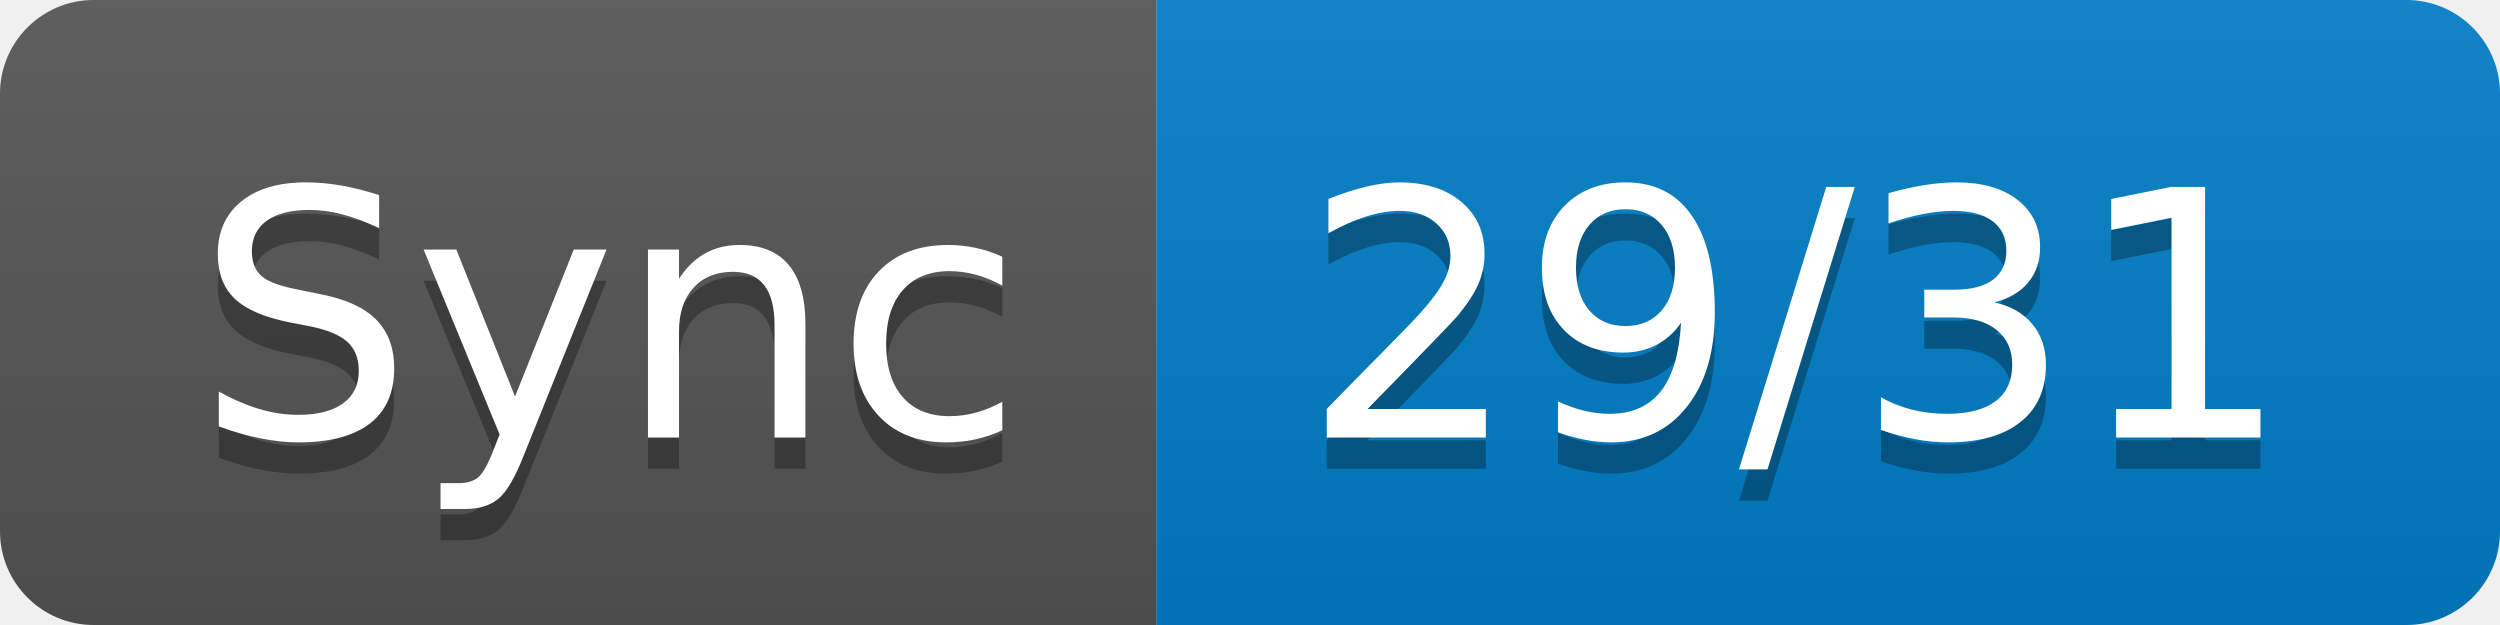
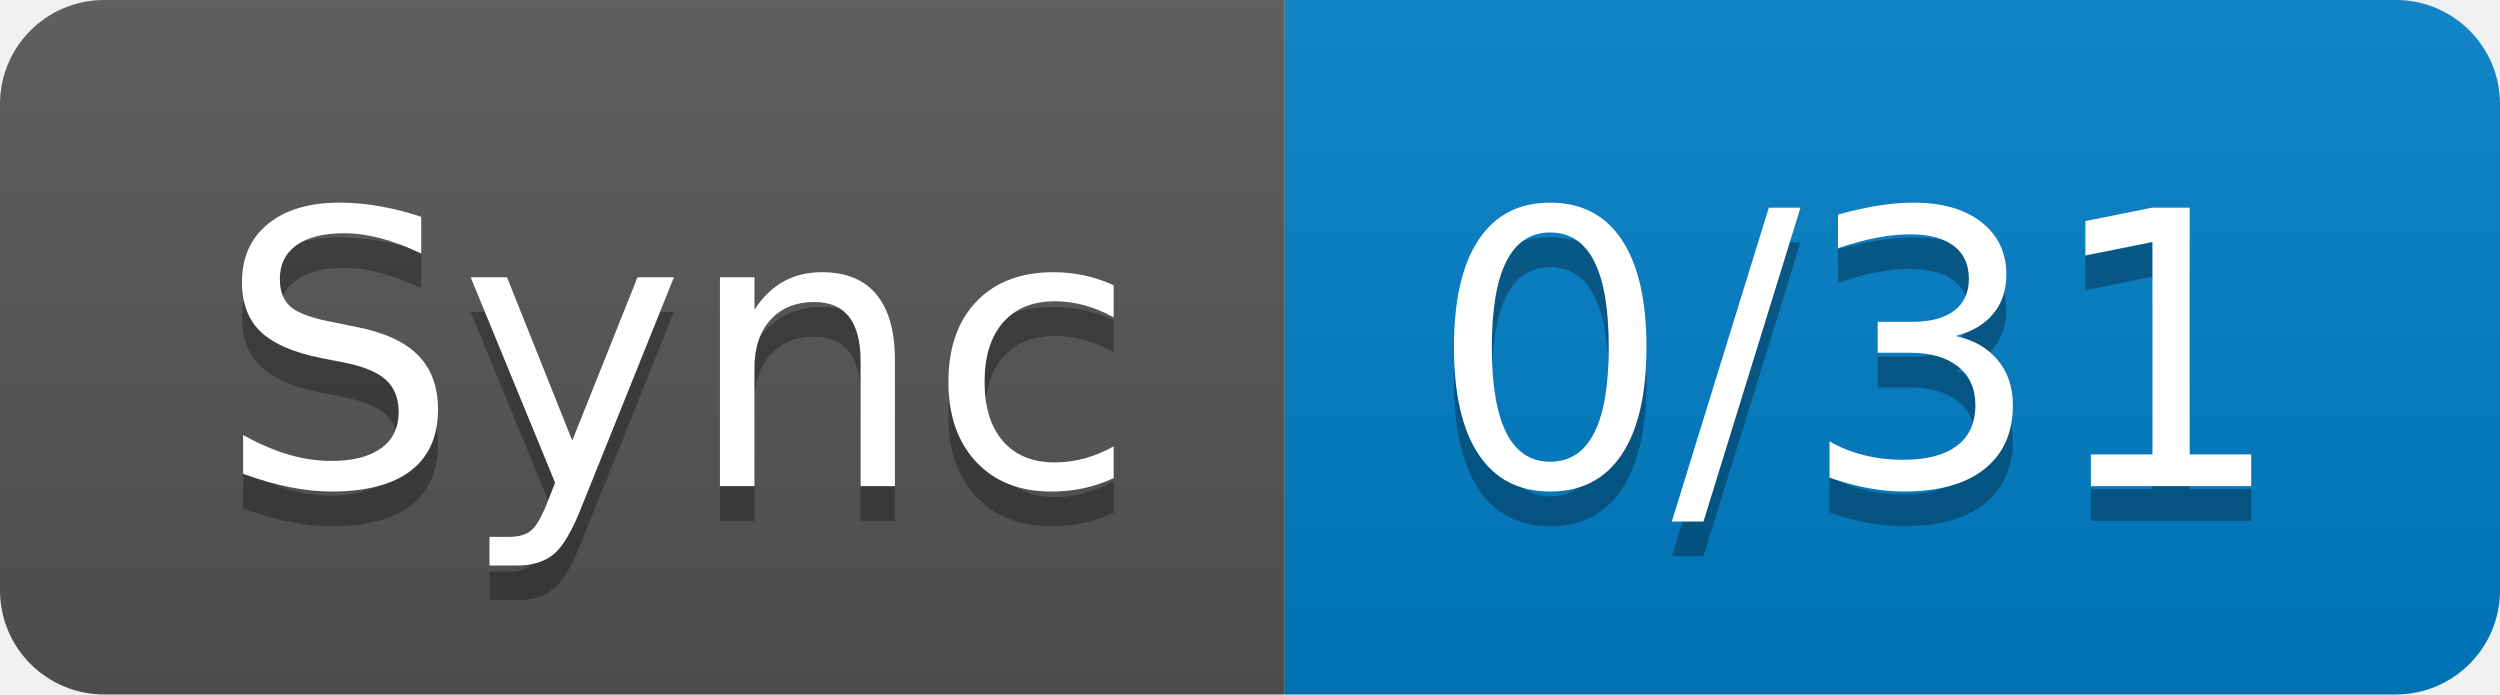
- <svg xmlns="http://www.w3.org/2000/svg" width="80" height="20" role="img" aria-label="Sync: 29/31">
+ <svg xmlns="http://www.w3.org/2000/svg" width="72" height="20" role="img" aria-label="Sync: 0/31">
  <linearGradient id="s" x2="0" y2="100%">
    <stop offset="0" stop-color="#bbb" stop-opacity=".1" />
    <stop offset="1" stop-opacity=".1" />
  </linearGradient>
  <clipPath id="r">
-     <rect width="80" height="20" rx="3" fill="#fff" />
+     <rect width="72" height="20" rx="3" fill="#fff" />
  </clipPath>
  <g clip-path="url(#r)">
    <rect width="37" height="20" fill="#555" />
-     <rect x="37" width="43" height="20" fill="#007ec6" />
-     <rect width="80" height="20" fill="url(#s)" />
+     <rect x="37" width="35" height="20" fill="#007ec6" />
+     <rect width="72" height="20" fill="url(#s)" />
  </g>
  <g fill="#fff" text-anchor="middle" font-family="Verdana,Geneva,DejaVu Sans,sans-serif" text-rendering="geometricPrecision" font-size="110">
    <text aria-hidden="true" x="195" y="150" fill="#010101" fill-opacity=".3" transform="scale(.1)" textLength="270">Sync</text>
    <text x="195" y="140" transform="scale(.1)" fill="#fff" textLength="270">Sync</text>
-     <text aria-hidden="true" x="575" y="150" fill="#010101" fill-opacity=".3" transform="scale(.1)" textLength="330">29/31</text>
-     <text x="575" y="140" transform="scale(.1)" fill="#fff" textLength="330">29/31</text>
+     <text aria-hidden="true" x="535" y="150" fill="#010101" fill-opacity=".3" transform="scale(.1)" textLength="250">0/31</text>
+     <text x="535" y="140" transform="scale(.1)" fill="#fff" textLength="250">0/31</text>
  </g>
</svg>
